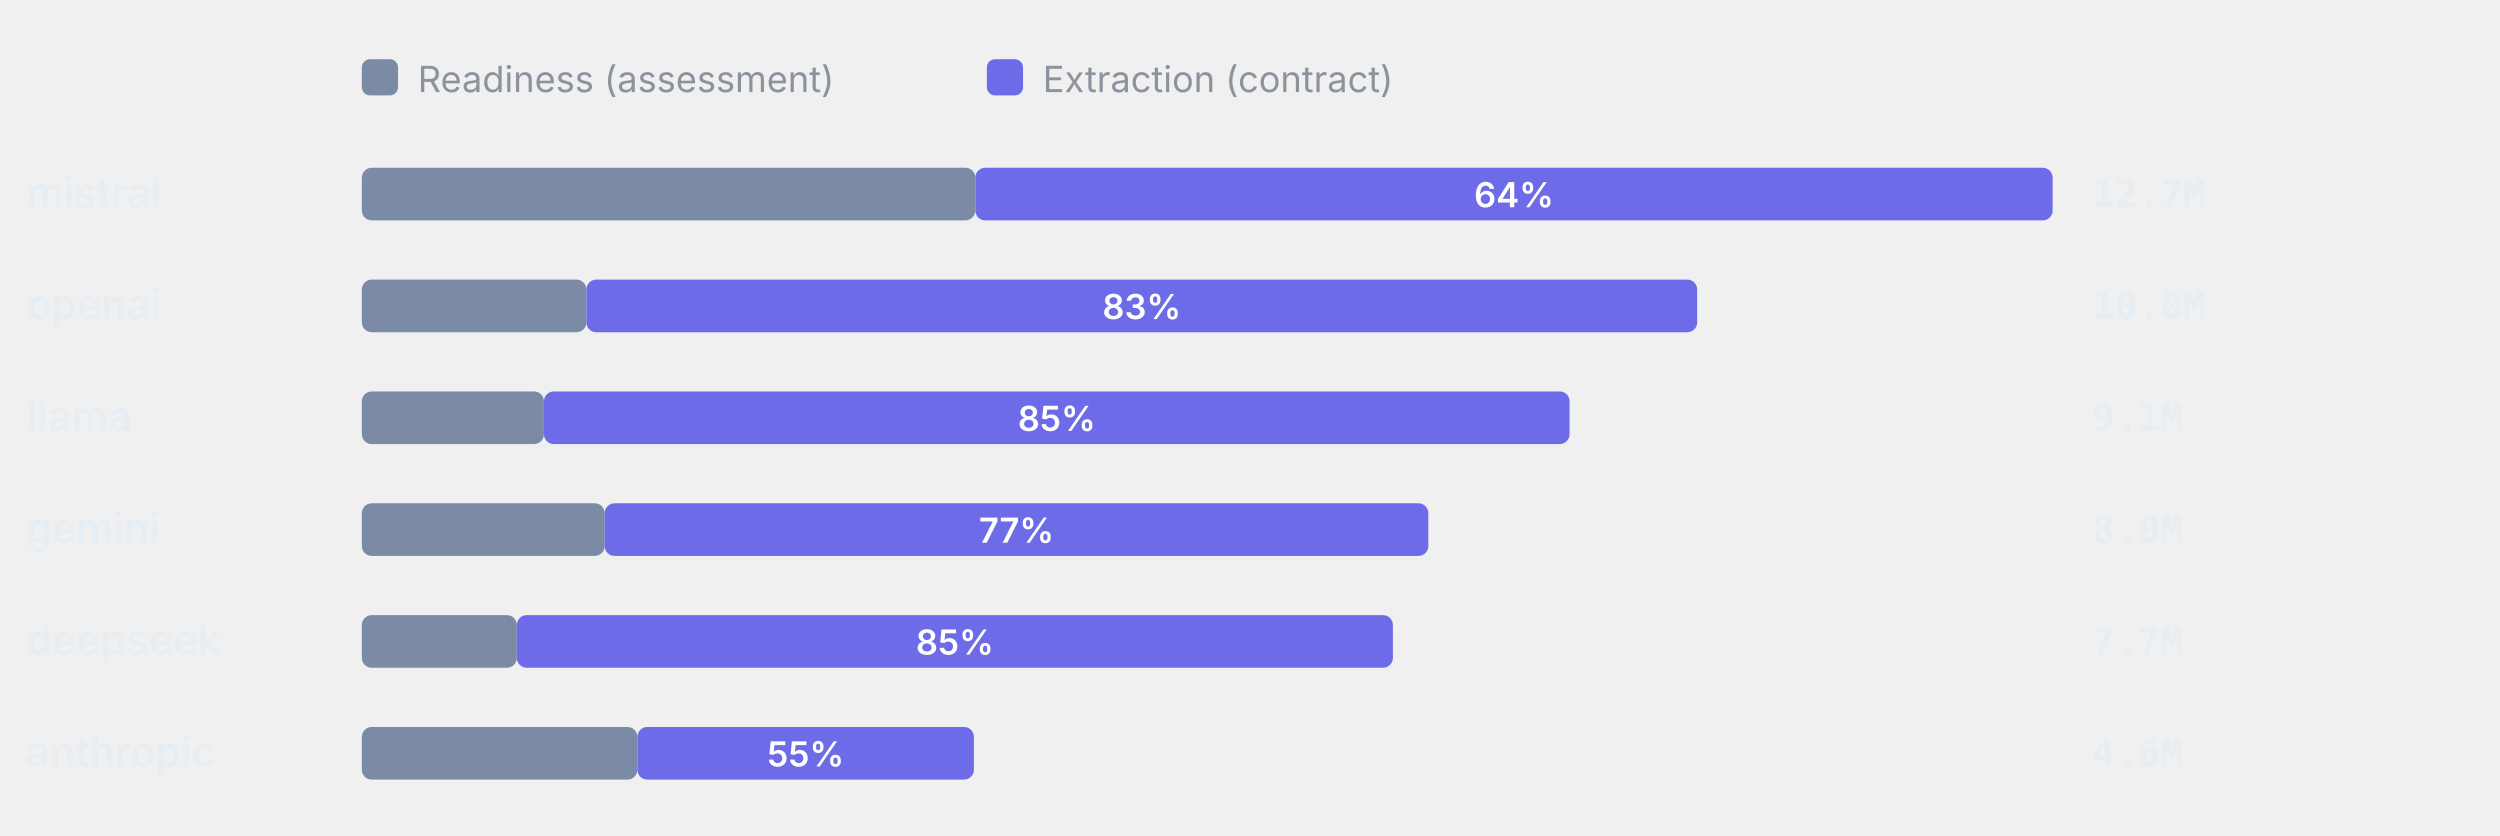
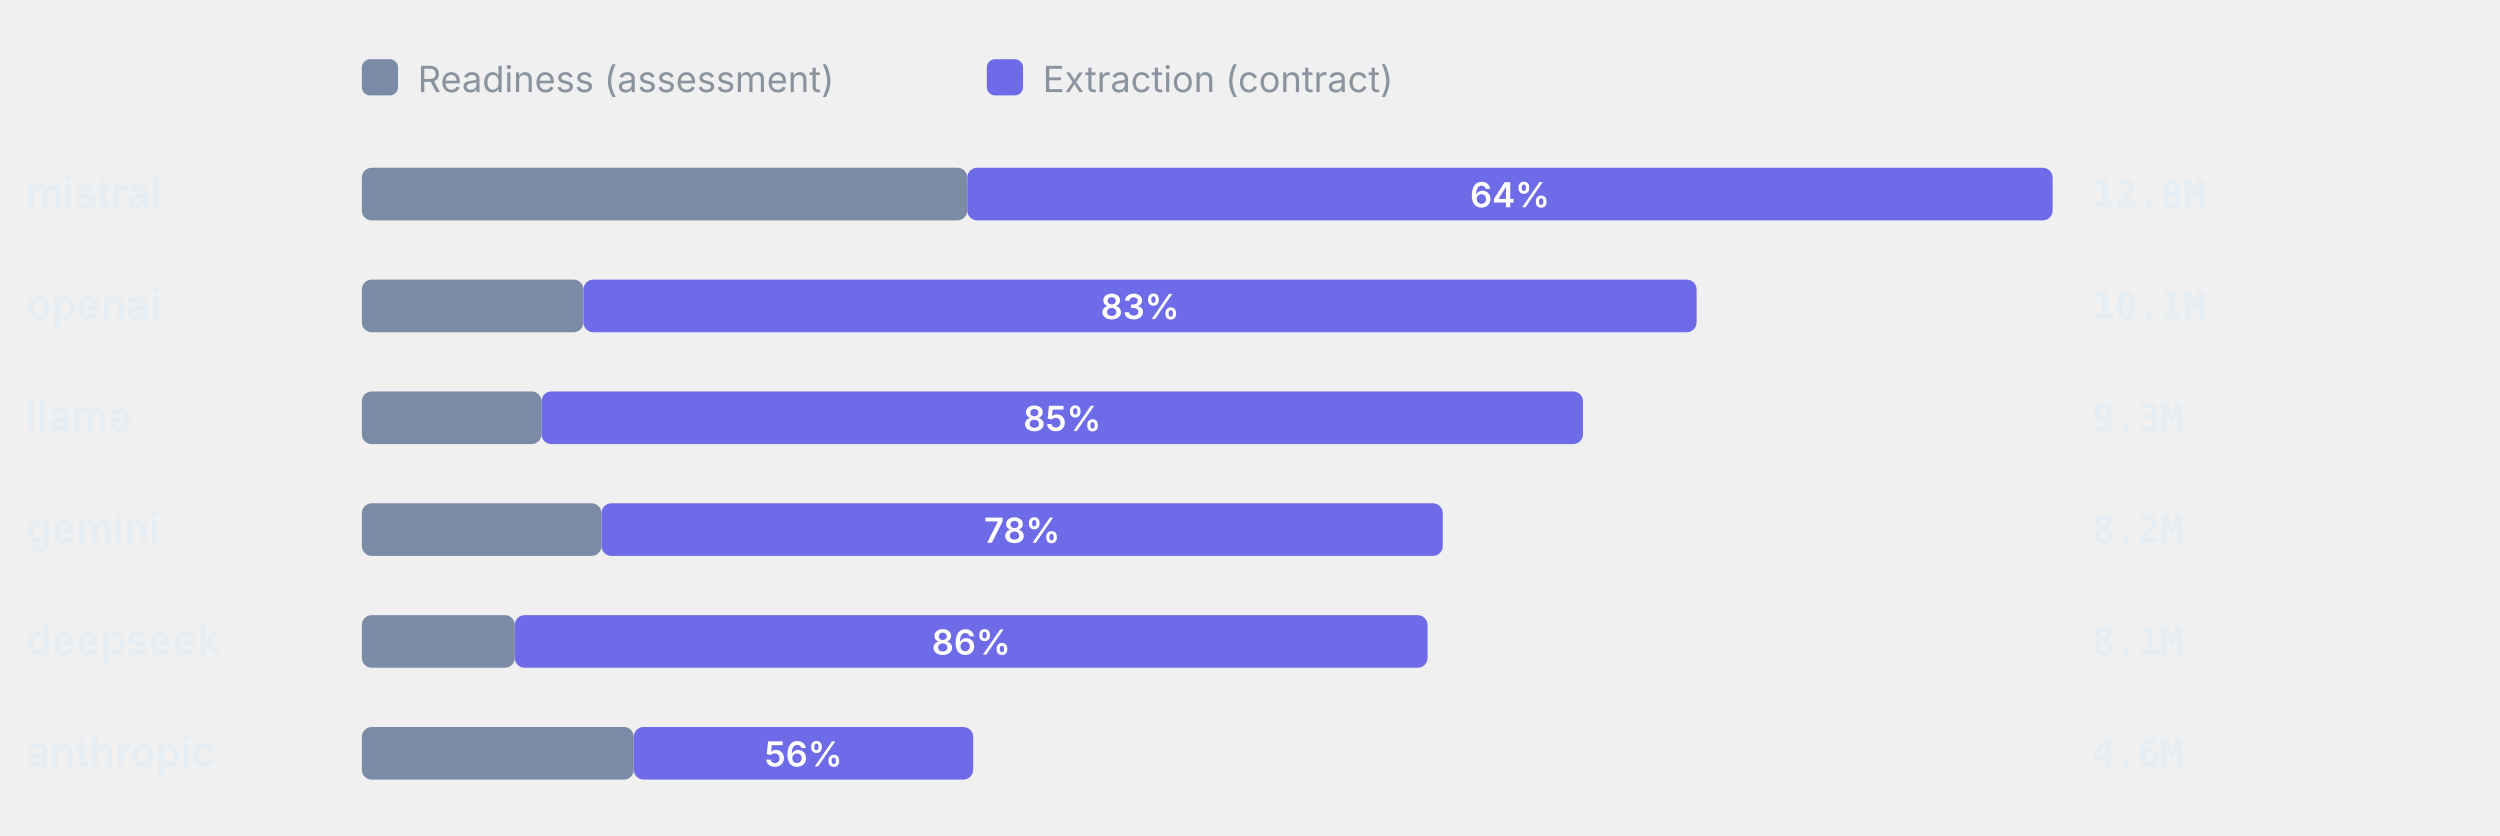
<svg xmlns="http://www.w3.org/2000/svg" viewBox="0 0 760 254" width="760" height="254" role="img" aria-label="Token split readiness vs extraction" font-family="-apple-system,BlinkMacSystemFont,'Segoe UI',system-ui,sans-serif">
  <rect x="110" y="18" width="11" height="11" rx="2.5" fill="#7C8BA5" />
  <text x="127" y="28" font-size="11" font-weight="400" text-anchor="start" fill="#8b949e">Readiness (assessment)</text>
  <rect x="300" y="18" width="11" height="11" rx="2.5" fill="#6E6BE8" />
  <text x="317" y="28" font-size="11" font-weight="400" text-anchor="start" fill="#8b949e">Extraction (contract)</text>
  <text x="8" y="63" font-size="12.5" font-weight="600" text-anchor="start" fill="#e6edf3">mistral</text>
-   <rect x="110" y="51" width="186.5" height="16" rx="3" fill="#7C8BA5" />
-   <rect x="296.5" y="51" width="327.5" height="16" rx="3" fill="#6E6BE8" />
-   <text x="460.25" y="63" font-size="10.5" font-weight="600" text-anchor="middle" fill="#fff">64%</text>
-   <text x="636" y="63" font-size="11.5" font-weight="600" text-anchor="start" fill="#e6edf3" font-family="ui-monospace,SFMono-Regular,Menlo,monospace">12.7M</text>
+   <rect x="110" y="51" width="184.06" height="16" rx="3" fill="#7C8BA5" />
+   <rect x="294.06" y="51" width="329.94" height="16" rx="3" fill="#6E6BE8" />
+   <text x="459.03" y="63" font-size="10.5" font-weight="600" text-anchor="middle" fill="#fff">64%</text>
+   <text x="636" y="63" font-size="11.5" font-weight="600" text-anchor="start" fill="#e6edf3" font-family="ui-monospace,SFMono-Regular,Menlo,monospace">12.8M</text>
  <text x="8" y="97" font-size="12.5" font-weight="600" text-anchor="start" fill="#e6edf3">openai</text>
-   <rect x="110" y="85" width="68.26" height="16" rx="3" fill="#7C8BA5" />
-   <rect x="178.26" y="85" width="337.68" height="16" rx="3" fill="#6E6BE8" />
-   <text x="347.1" y="97" font-size="10.5" font-weight="600" text-anchor="middle" fill="#fff">83%</text>
-   <text x="636" y="97" font-size="11.5" font-weight="600" text-anchor="start" fill="#e6edf3" font-family="ui-monospace,SFMono-Regular,Menlo,monospace">10.0M</text>
+   <rect x="110" y="85" width="67.37" height="16" rx="3" fill="#7C8BA5" />
+   <rect x="177.37" y="85" width="338.4" height="16" rx="3" fill="#6E6BE8" />
+   <text x="346.57" y="97" font-size="10.5" font-weight="600" text-anchor="middle" fill="#fff">83%</text>
+   <text x="636" y="97" font-size="11.5" font-weight="600" text-anchor="start" fill="#e6edf3" font-family="ui-monospace,SFMono-Regular,Menlo,monospace">10.1M</text>
  <text x="8" y="131" font-size="12.5" font-weight="600" text-anchor="start" fill="#e6edf3">llama</text>
-   <rect x="110" y="119" width="55.36" height="16" rx="3" fill="#7C8BA5" />
-   <rect x="165.36" y="119" width="311.79" height="16" rx="3" fill="#6E6BE8" />
-   <text x="321.25" y="131" font-size="10.5" font-weight="600" text-anchor="middle" fill="#fff">85%</text>
-   <text x="636" y="131" font-size="11.5" font-weight="600" text-anchor="start" fill="#e6edf3" font-family="ui-monospace,SFMono-Regular,Menlo,monospace">9.1M</text>
+   <rect x="110" y="119" width="54.63" height="16" rx="3" fill="#7C8BA5" />
+   <rect x="164.63" y="119" width="316.6" height="16" rx="3" fill="#6E6BE8" />
+   <text x="322.93" y="131" font-size="10.5" font-weight="600" text-anchor="middle" fill="#fff">85%</text>
+   <text x="636" y="131" font-size="11.5" font-weight="600" text-anchor="start" fill="#e6edf3" font-family="ui-monospace,SFMono-Regular,Menlo,monospace">9.3M</text>
  <text x="8" y="165" font-size="12.5" font-weight="600" text-anchor="start" fill="#e6edf3">gemini</text>
-   <rect x="110" y="153" width="73.82" height="16" rx="3" fill="#7C8BA5" />
-   <rect x="183.82" y="153" width="250.39" height="16" rx="3" fill="#6E6BE8" />
-   <text x="309.01" y="165" font-size="10.5" font-weight="600" text-anchor="middle" fill="#fff">77%</text>
-   <text x="636" y="165" font-size="11.5" font-weight="600" text-anchor="start" fill="#e6edf3" font-family="ui-monospace,SFMono-Regular,Menlo,monospace">8.0M</text>
+   <rect x="110" y="153" width="72.85" height="16" rx="3" fill="#7C8BA5" />
+   <rect x="182.85" y="153" width="255.75" height="16" rx="3" fill="#6E6BE8" />
+   <text x="310.73" y="165" font-size="10.5" font-weight="600" text-anchor="middle" fill="#fff">78%</text>
+   <text x="636" y="165" font-size="11.5" font-weight="600" text-anchor="start" fill="#e6edf3" font-family="ui-monospace,SFMono-Regular,Menlo,monospace">8.2M</text>
  <text x="8" y="199" font-size="12.5" font-weight="600" text-anchor="start" fill="#e6edf3">deepseek</text>
-   <rect x="110" y="187" width="47.11" height="16" rx="3" fill="#7C8BA5" />
-   <rect x="157.11" y="187" width="266.33" height="16" rx="3" fill="#6E6BE8" />
-   <text x="290.27" y="199" font-size="10.5" font-weight="600" text-anchor="middle" fill="#fff">85%</text>
-   <text x="636" y="199" font-size="11.5" font-weight="600" text-anchor="start" fill="#e6edf3" font-family="ui-monospace,SFMono-Regular,Menlo,monospace">7.7M</text>
+   <rect x="110" y="187" width="46.49" height="16" rx="3" fill="#7C8BA5" />
+   <rect x="156.49" y="187" width="277.49" height="16" rx="3" fill="#6E6BE8" />
+   <text x="295.24" y="199" font-size="10.5" font-weight="600" text-anchor="middle" fill="#fff">86%</text>
+   <text x="636" y="199" font-size="11.5" font-weight="600" text-anchor="start" fill="#e6edf3" font-family="ui-monospace,SFMono-Regular,Menlo,monospace">8.1M</text>
  <text x="8" y="233" font-size="12.5" font-weight="600" text-anchor="start" fill="#e6edf3">anthropic</text>
-   <rect x="110" y="221" width="83.76" height="16" rx="3" fill="#7C8BA5" />
-   <rect x="193.76" y="221" width="102.31" height="16" rx="3" fill="#6E6BE8" />
-   <text x="244.92" y="233" font-size="10.5" font-weight="600" text-anchor="middle" fill="#fff">55%</text>
+   <rect x="110" y="221" width="82.67" height="16" rx="3" fill="#7C8BA5" />
+   <rect x="192.67" y="221" width="103.18" height="16" rx="3" fill="#6E6BE8" />
+   <text x="244.26" y="233" font-size="10.5" font-weight="600" text-anchor="middle" fill="#fff">56%</text>
  <text x="636" y="233" font-size="11.5" font-weight="600" text-anchor="start" fill="#e6edf3" font-family="ui-monospace,SFMono-Regular,Menlo,monospace">4.6M</text>
</svg>
